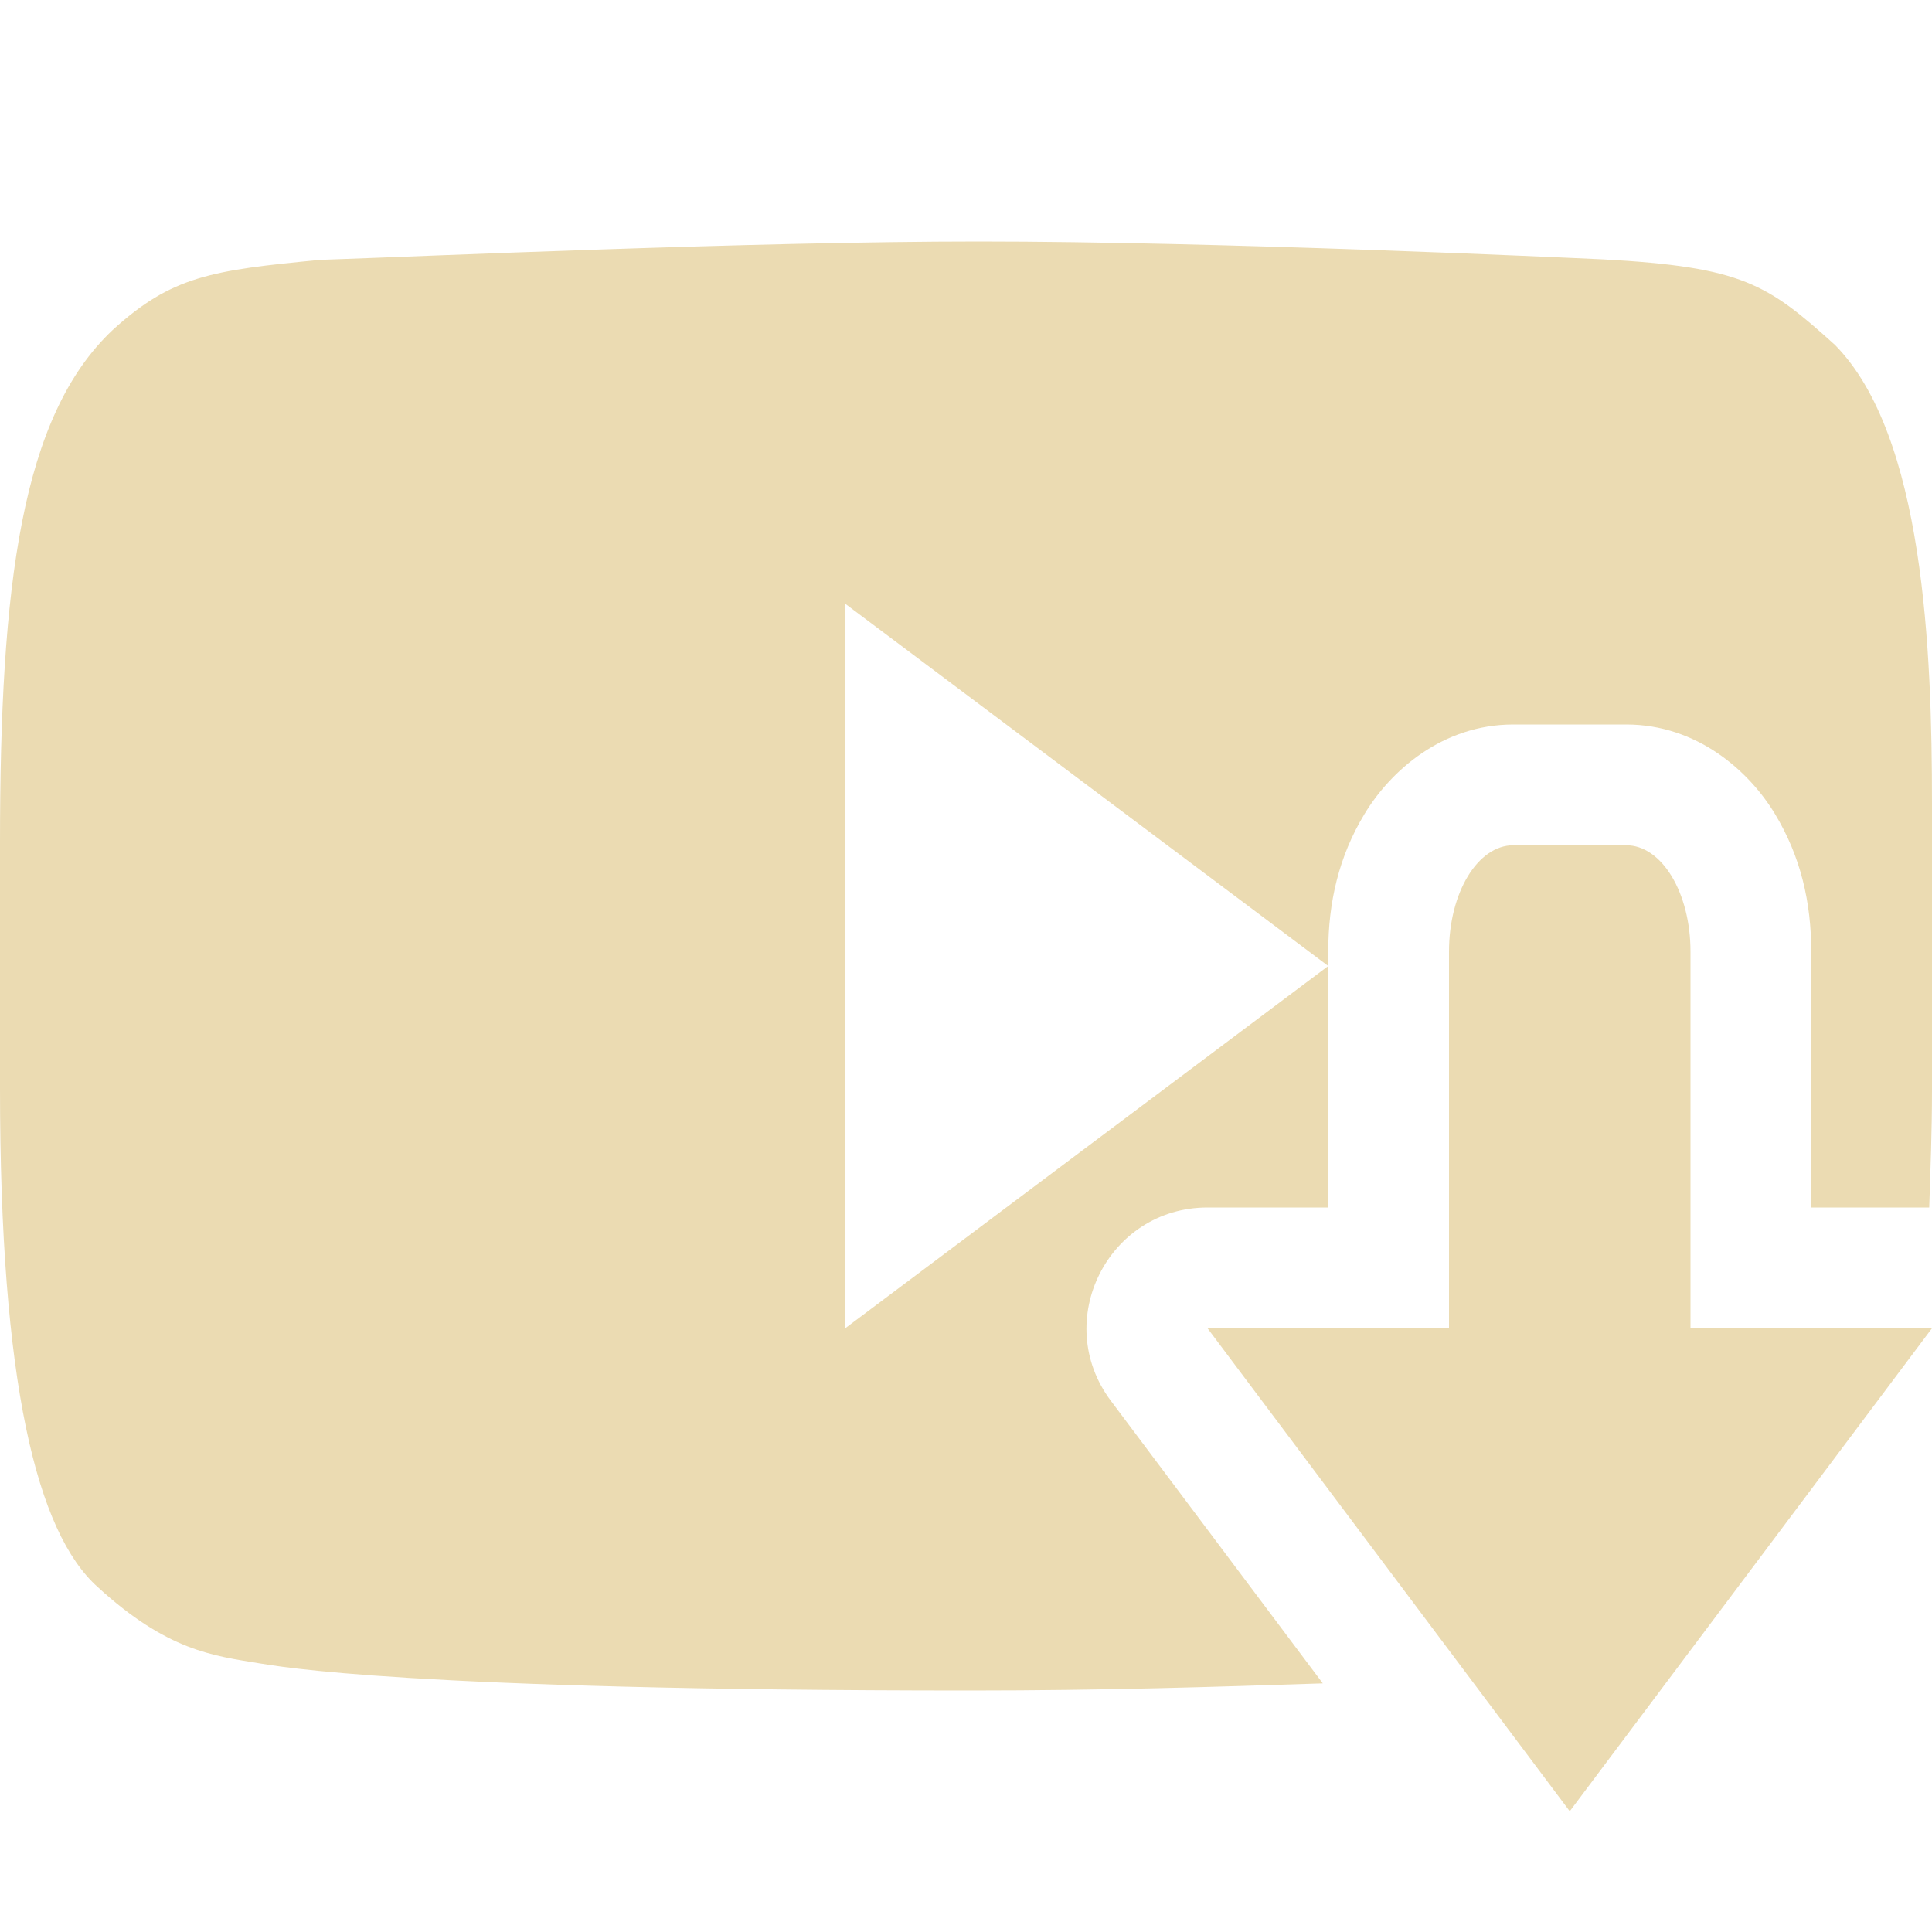
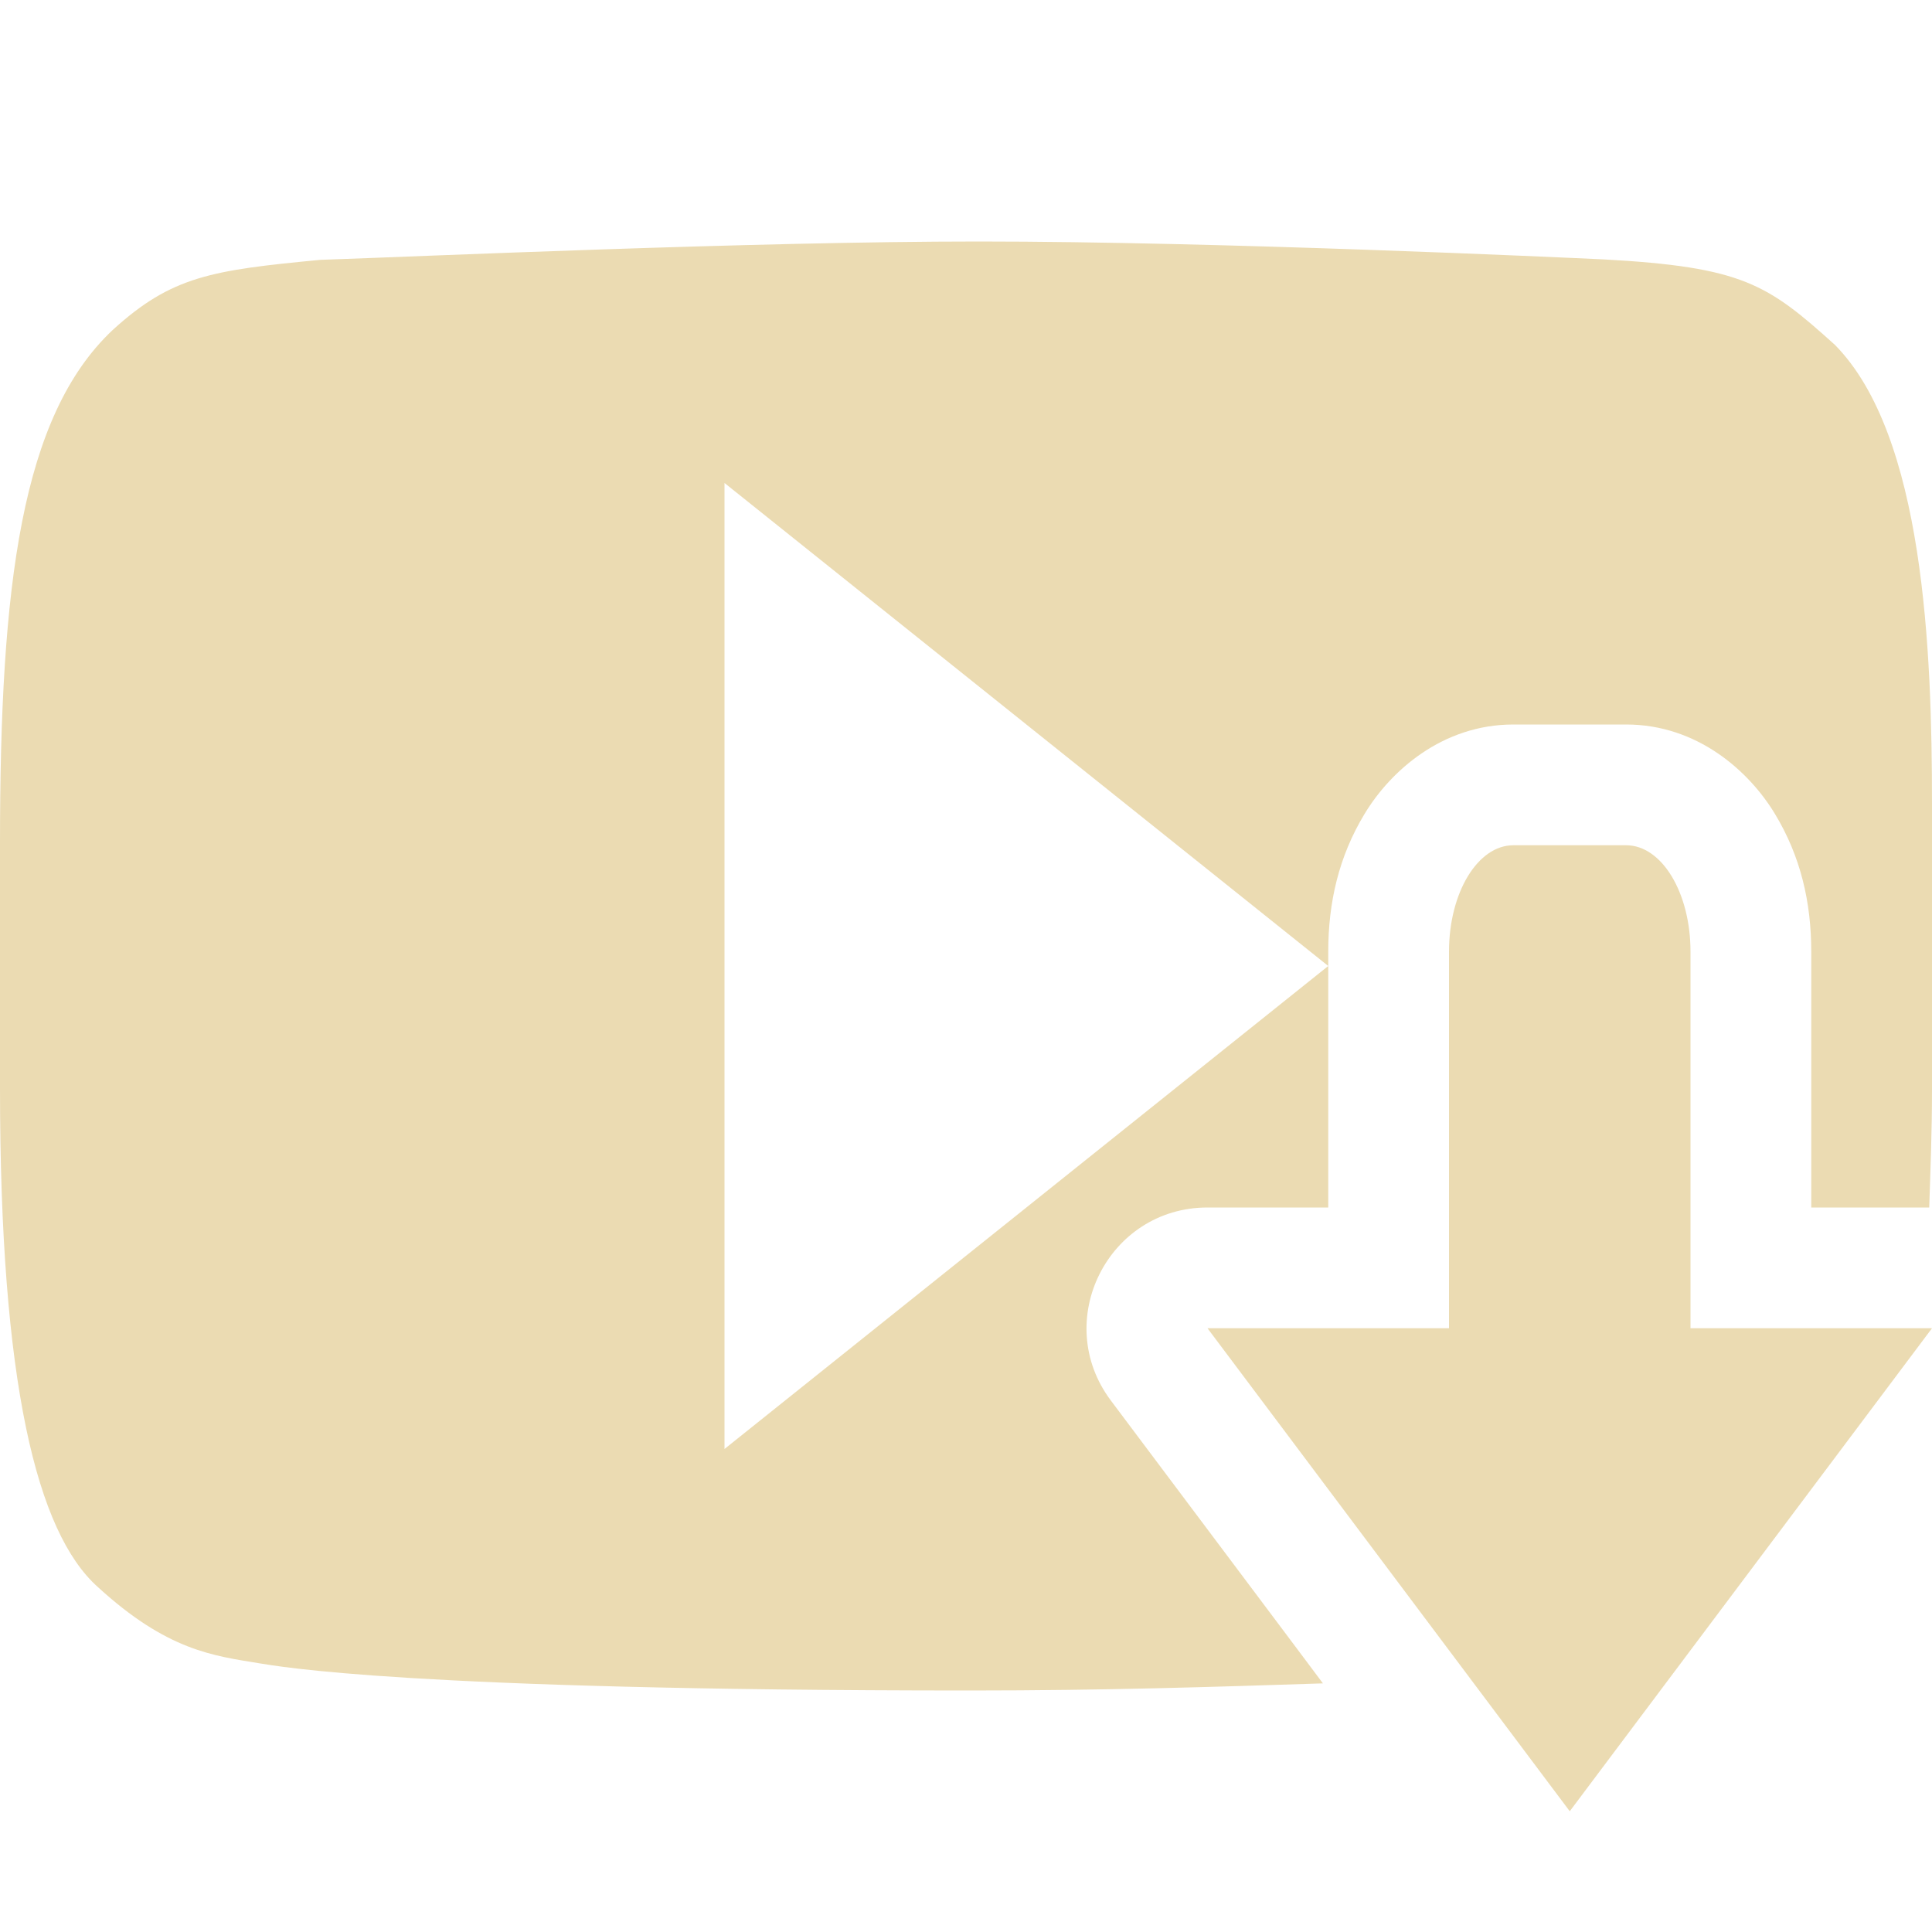
<svg xmlns="http://www.w3.org/2000/svg" width="16" height="16" version="1.1">
  <defs>
    <style id="current-color-scheme" type="text/css">
-    .ColorScheme-Text { color:#ebdbb2; } .ColorScheme-Highlight { color:#458588; }
-   </style>
+             .ColorScheme-Text {
+                 color: #ebdbb2;
+             }
+ 
+             .ColorScheme-Highlight {
+                 color: #458588;
+             }
+         </style>
  </defs>
-   <path style="fill:currentColor" class="ColorScheme-Text" d="M 8.107 2 C 6.238 2 3.479 2.124 2.652 2.152 C 1.754 2.238 1.422 2.286 0.932 2.734 C 0.177 3.445 -1.4802974e-16 4.843 0 6.98 L 0 9.014 C 5.33e-08 11.451 0.304 12.691 0.809 13.143 C 1.386 13.672 1.766 13.712 2.148 13.775 C 2.297 13.798 3.356 14 8.039 14 C 9.147 14 10.066 13.97 10.955 13.941 L 10.699 13.6 L 9.199 11.6 C 8.705 10.94 9.176 10 10 10 L 11 10 L 11 8 L 7 11 L 7 5 L 11 8 L 11 7.881 C 11 7.474 11.087 7.093 11.301 6.74 C 11.514 6.387 11.943 6 12.533 6 L 13.467 6 C 14.057 6 14.486 6.387 14.699 6.74 C 14.913 7.093 15 7.474 15 7.881 L 15 10 L 15.977 10 C 15.987 9.687 16 9.377 16 9.025 L 16 6.658 C 16 5.393 15.935 3.607 15.197 2.857 C 14.637 2.352 14.433 2.211 13.277 2.148 C 12.951 2.133 10.1 2 8.107 2 z M 12.533 7 C 12.238 7 12 7.392 12 7.881 L 12 11 L 10 11 L 11.5 13 L 13 15 L 14.5 13 L 16 11 L 14 11 L 14 7.881 C 14 7.392 13.762 7 13.467 7 L 12.533 7 z" />
+   <path style="fill:currentColor" class="ColorScheme-Text" d="M 8.107,2 C 6.238,2 3.479,2.124 2.652,2.152 1.754,2.238 1.422,2.286 0.932,2.734 0.177,3.445 0,4.843 0,6.98 v 2.033 c 5.33e-8,2.437 0.304,3.677 0.809,4.129 0.577,0.529 0.958,0.57 1.34,0.633 0.149,0.023 1.207,0.225 5.891,0.225 1.108,0 2.027,-0.03 2.916,-0.059 l -0.256,-0.342 -1.5,-2 C 8.705,10.94 9.176,10 10,10 h 1 V 8 L 6,12 V 4 L 11,8 V 7.881 C 11,7.474 11.087,7.093 11.301,6.74 11.514,6.387 11.943,6 12.533,6 h 0.934 c 0.59,0 1.019,0.387 1.232,0.74 C 14.913,7.093 15,7.474 15,7.881 V 10 h 0.977 C 15.987,9.687 16,9.377 16,9.025 V 6.658 c 0,-1.265 -0.065,-3.051 -0.803,-3.801 -0.56,-0.505 -0.764,-0.646 -1.92,-0.709 C 12.951,2.133 10.1,2 8.107,2 Z M 12.533,7 C 12.238,7 12,7.392 12,7.881 V 11 h -2 l 1.5,2 1.5,2 1.5,-2 1.5,-2 H 14 V 7.881 C 14,7.392 13.762,7 13.467,7 Z" />
</svg>
